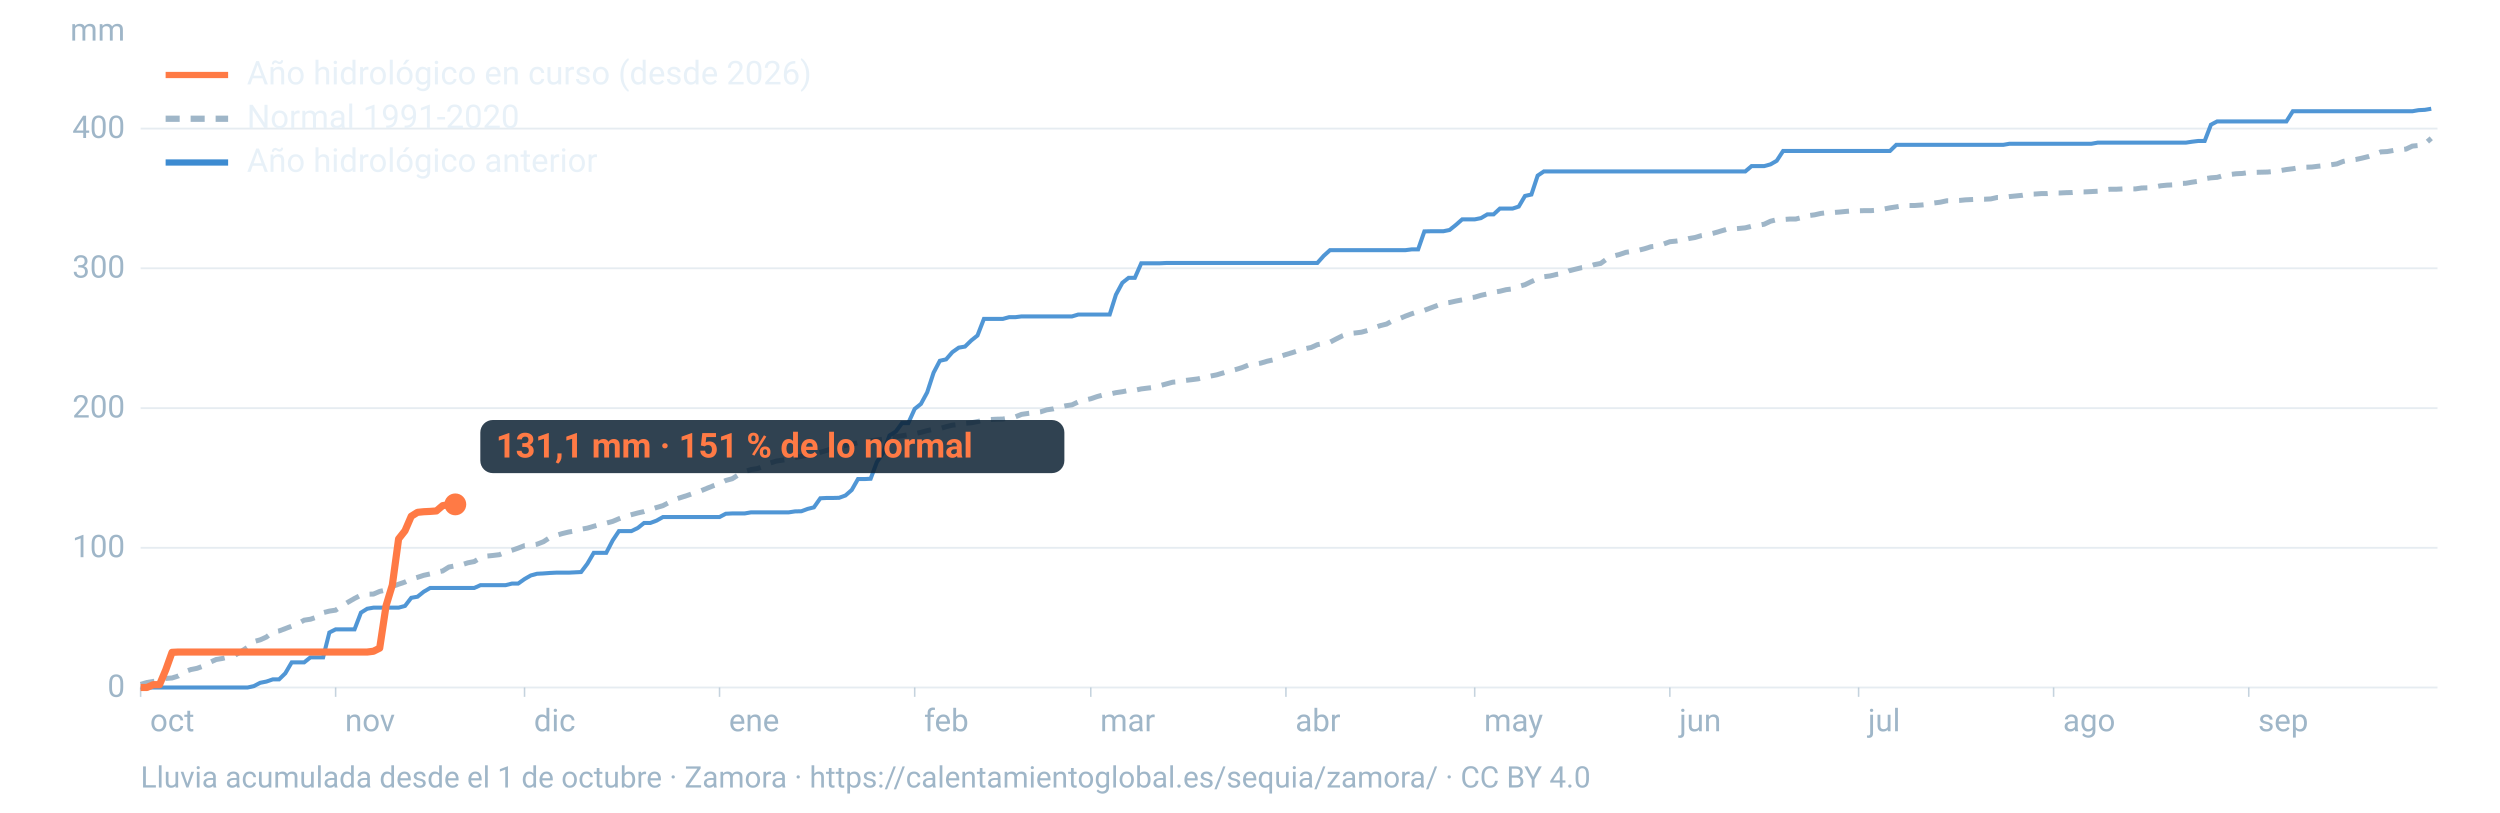
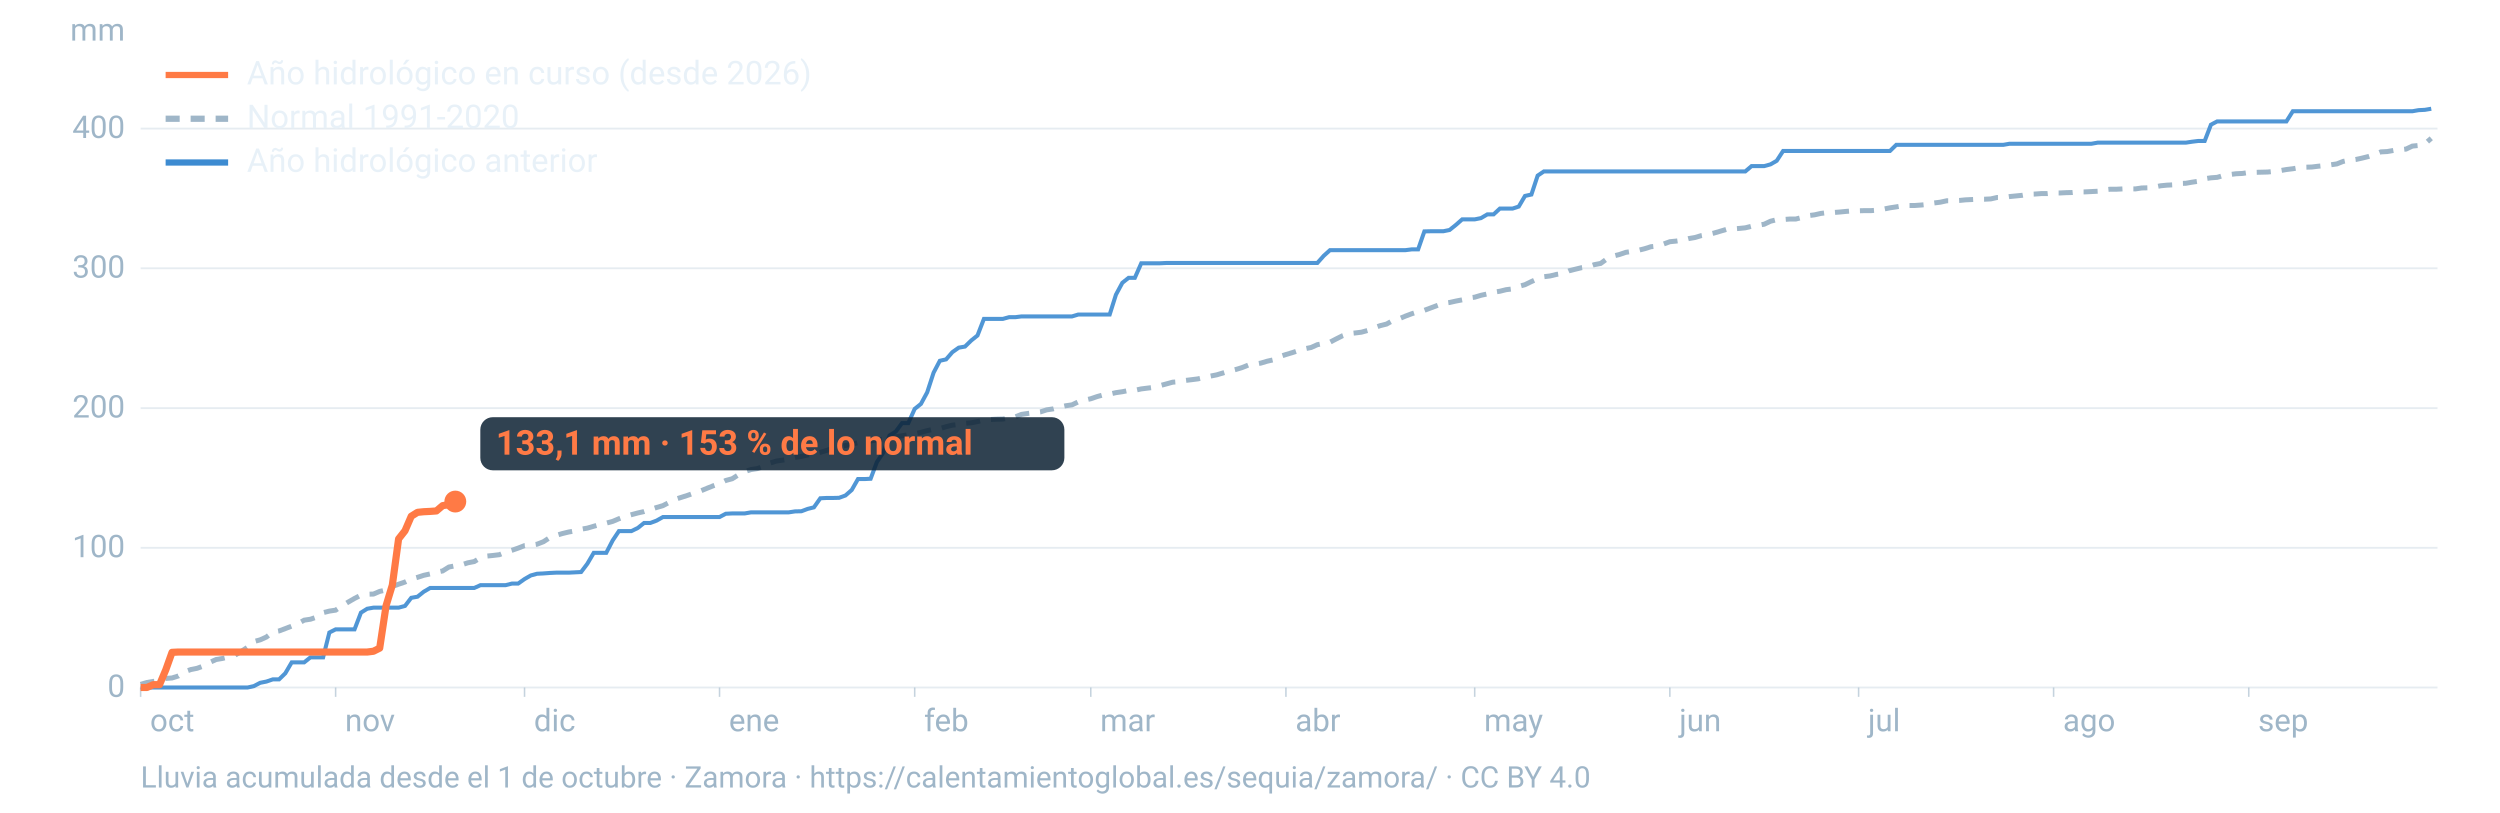
<svg xmlns="http://www.w3.org/2000/svg" viewBox="0 0 1600 520" width="1600" height="520" role="img" aria-labelledby="t d" font-family="-apple-system,BlinkMacSystemFont,'Segoe UI',Roboto,Helvetica,Arial,sans-serif">
  <line x1="90" x2="1560" y1="440.0" y2="440.0" stroke="#9fb6c8" stroke-opacity="0.25" stroke-width="1.2" />
  <text x="80" y="446.0" font-size="20" fill="#9fb6c8" text-anchor="end">0</text>
  <line x1="90" x2="1560" y1="350.6" y2="350.6" stroke="#9fb6c8" stroke-opacity="0.25" stroke-width="1.2" />
  <text x="80" y="356.6" font-size="20" fill="#9fb6c8" text-anchor="end">100</text>
  <line x1="90" x2="1560" y1="261.2" y2="261.2" stroke="#9fb6c8" stroke-opacity="0.25" stroke-width="1.2" />
  <text x="80" y="267.2" font-size="20" fill="#9fb6c8" text-anchor="end">200</text>
  <line x1="90" x2="1560" y1="171.7" y2="171.7" stroke="#9fb6c8" stroke-opacity="0.25" stroke-width="1.2" />
  <text x="80" y="177.7" font-size="20" fill="#9fb6c8" text-anchor="end">300</text>
  <line x1="90" x2="1560" y1="82.3" y2="82.3" stroke="#9fb6c8" stroke-opacity="0.25" stroke-width="1.2" />
  <text x="80" y="88.3" font-size="20" fill="#9fb6c8" text-anchor="end">400</text>
  <text x="80" y="26" font-size="20" fill="#9fb6c8" text-anchor="end">mm</text>
  <text x="96.0" y="468" font-size="20" fill="#9fb6c8">oct</text>
  <line x1="90.0" x2="90.0" y1="440" y2="446" stroke="#9fb6c8" stroke-opacity="0.6" />
  <text x="220.8" y="468" font-size="20" fill="#9fb6c8">nov</text>
  <line x1="214.8" x2="214.8" y1="440" y2="446" stroke="#9fb6c8" stroke-opacity="0.6" />
  <text x="341.7" y="468" font-size="20" fill="#9fb6c8">dic</text>
  <line x1="335.7" x2="335.7" y1="440" y2="446" stroke="#9fb6c8" stroke-opacity="0.6" />
  <text x="466.5" y="468" font-size="20" fill="#9fb6c8">ene</text>
  <line x1="460.5" x2="460.5" y1="440" y2="446" stroke="#9fb6c8" stroke-opacity="0.6" />
  <text x="591.4" y="468" font-size="20" fill="#9fb6c8">feb</text>
  <line x1="585.4" x2="585.4" y1="440" y2="446" stroke="#9fb6c8" stroke-opacity="0.6" />
  <text x="704.1" y="468" font-size="20" fill="#9fb6c8">mar</text>
  <line x1="698.1" x2="698.1" y1="440" y2="446" stroke="#9fb6c8" stroke-opacity="0.6" />
  <text x="829.0" y="468" font-size="20" fill="#9fb6c8">abr</text>
  <line x1="823.0" x2="823.0" y1="440" y2="446" stroke="#9fb6c8" stroke-opacity="0.6" />
  <text x="949.8" y="468" font-size="20" fill="#9fb6c8">may</text>
  <line x1="943.8" x2="943.8" y1="440" y2="446" stroke="#9fb6c8" stroke-opacity="0.6" />
  <text x="1074.7" y="468" font-size="20" fill="#9fb6c8">jun</text>
  <line x1="1068.7" x2="1068.7" y1="440" y2="446" stroke="#9fb6c8" stroke-opacity="0.6" />
  <text x="1195.5" y="468" font-size="20" fill="#9fb6c8">jul</text>
  <line x1="1189.5" x2="1189.5" y1="440" y2="446" stroke="#9fb6c8" stroke-opacity="0.6" />
  <text x="1320.3" y="468" font-size="20" fill="#9fb6c8">ago</text>
  <line x1="1314.3" x2="1314.3" y1="440" y2="446" stroke="#9fb6c8" stroke-opacity="0.6" />
  <text x="1445.2" y="468" font-size="20" fill="#9fb6c8">sep</text>
  <line x1="1439.2" x2="1439.2" y1="440" y2="446" stroke="#9fb6c8" stroke-opacity="0.6" />
  <path d="M90.0,438.0L94.0,436.8L98.1,436.1L102.1,435.6L106.1,434.2L110.1,433.9L114.2,432.6L118.2,429.9L122.2,428.5L126.2,427.7L130.3,426.2L134.3,423.9L138.3,422.1L142.4,421.4L146.4,420.4L150.4,419.3L154.4,416.9L158.5,414.2L162.5,410.6L166.5,409.5L170.5,407.7L174.6,404.5L178.6,403.8L182.6,402.3L186.7,400.7L190.7,399.1L194.7,396.9L198.7,396.3L202.8,394.9L206.8,392.1L210.8,391.1L214.8,390.5L218.9,387.8L222.9,385.3L226.9,383.0L231.0,380.9L235.0,380.3L239.0,380.2L243.0,378.5L247.1,377.6L251.1,375.3L255.1,373.9L259.2,372.5L263.2,370.6L267.2,369.5L271.2,368.2L275.3,367.3L279.3,366.2L283.3,365.4L287.3,362.9L291.4,362.1L295.4,361.5L299.4,360.2L303.5,359.4L307.5,357.0L311.5,355.9L315.5,355.5L319.6,355.0L323.6,353.4L327.6,352.2L331.6,350.8L335.7,349.2L339.7,348.9L343.7,348.3L347.8,346.7L351.8,344.1L355.8,342.7L359.8,341.5L363.9,340.5L367.9,339.8L371.9,338.7L375.9,338.0L380.0,336.8L384.0,335.7L388.0,334.8L392.1,333.7L396.1,332.0L400.1,330.5L404.1,329.4L408.2,328.3L412.2,327.4L416.2,326.1L420.2,324.8L424.3,323.6L428.3,321.5L432.3,319.5L436.4,318.2L440.4,316.9L444.4,315.5L448.4,314.2L452.5,312.5L456.5,310.9L460.5,309.5L464.5,307.5L468.6,306.4L472.6,303.9L476.6,301.8L480.7,300.5L484.7,299.9L488.7,298.5L492.7,296.4L496.8,295.1L500.8,294.5L504.8,293.9L508.8,292.8L512.9,292.1L516.9,291.2L520.9,290.3L525.0,289.5L529.0,288.3L533.0,287.0L537.0,286.2L541.1,285.1L545.1,284.3L549.1,283.3L553.2,282.8L557.2,282.2L561.2,281.6L565.2,281.1L569.3,280.1L573.3,279.5L577.3,278.9L581.3,278.2L585.4,277.6L589.4,276.7L593.4,275.6L597.5,274.7L601.5,274.3L605.5,273.1L609.5,272.1L613.6,271.7L617.6,270.9L621.6,270.6L625.6,269.8L629.7,268.9L633.7,268.5L637.7,268.3L641.8,268.2L645.8,267.5L649.8,266.8L653.8,265.2L657.9,264.6L661.9,264.1L665.9,263.6L669.9,262.3L674.0,261.7L678.0,260.6L682.0,259.7L686.1,259.1L690.1,257.2L694.1,256.1L698.1,255.2L702.2,253.8L706.2,252.7L710.2,252.2L714.2,251.3L718.3,250.7L722.3,249.9L726.3,249.8L730.4,248.9L734.4,248.4L738.4,247.9L742.4,246.8L746.5,245.7L750.5,244.6L754.5,244.3L758.5,243.5L762.6,243.0L766.6,242.5L770.6,241.6L774.7,240.7L778.7,239.9L782.7,238.7L786.7,237.5L790.8,236.5L794.8,235.3L798.8,233.7L802.8,233.1L806.9,232.4L810.9,231.2L814.9,230.3L819.0,228.2L823.0,226.9L827.0,225.7L831.0,224.4L835.1,223.2L839.1,222.4L843.1,220.6L847.2,219.8L851.2,219.0L855.2,216.9L859.2,214.9L863.3,213.5L867.3,213.1L871.3,212.6L875.3,211.5L879.4,209.8L883.4,208.4L887.4,207.4L891.5,205.1L895.5,204.0L899.5,202.3L903.5,200.8L907.6,199.5L911.6,198.6L915.6,197.1L919.6,195.6L923.7,194.1L927.7,193.6L931.7,192.7L935.8,191.9L939.8,190.7L943.8,190.2L947.8,189.0L951.9,188.1L955.9,187.0L959.9,186.4L963.9,185.4L968.0,184.9L972.0,183.3L976.0,182.2L980.1,180.2L984.1,178.4L988.1,177.1L992.1,176.6L996.2,175.6L1000.2,175.1L1004.2,173.3L1008.2,172.3L1012.3,171.3L1016.3,170.8L1020.3,169.4L1024.4,168.6L1028.4,165.7L1032.4,163.9L1036.4,162.9L1040.5,161.5L1044.5,160.9L1048.5,160.2L1052.5,159.2L1056.6,157.9L1060.6,157.5L1064.6,156.2L1068.7,154.7L1072.7,154.3L1076.7,153.7L1080.7,152.7L1084.8,152.0L1088.8,150.8L1092.8,150.1L1096.8,149.2L1100.9,148.0L1104.9,146.8L1108.9,146.5L1113.0,146.2L1117.0,145.8L1121.0,144.8L1125.0,144.2L1129.1,143.5L1133.1,141.6L1137.1,140.6L1141.2,140.5L1145.2,140.2L1149.2,140.2L1153.2,139.2L1157.3,138.0L1161.3,137.5L1165.3,136.6L1169.3,136.1L1173.4,136.0L1177.4,135.7L1181.4,135.3L1185.5,135.0L1189.5,134.9L1193.5,134.8L1197.5,134.8L1201.6,134.5L1205.6,133.8L1209.6,133.0L1213.6,132.4L1217.7,131.7L1221.7,131.5L1225.7,131.5L1229.8,131.2L1233.8,130.8L1237.8,129.9L1241.8,129.4L1245.9,128.5L1249.9,128.5L1253.9,128.3L1257.9,127.9L1262.0,127.7L1266.0,127.5L1270.0,127.5L1274.1,127.3L1278.1,126.4L1282.1,126.4L1286.1,125.8L1290.2,125.4L1294.2,125.0L1298.2,124.3L1302.2,124.2L1306.3,123.9L1310.3,123.9L1314.3,123.5L1318.4,123.5L1322.4,123.3L1326.4,123.2L1330.4,122.8L1334.5,122.8L1338.5,122.6L1342.5,122.4L1346.5,121.5L1350.6,121.1L1354.6,121.1L1358.6,120.9L1362.7,120.9L1366.7,120.9L1370.7,120.3L1374.7,120.2L1378.8,119.7L1382.8,118.9L1386.8,118.5L1390.8,118.3L1394.9,117.4L1398.9,117.3L1402.9,116.6L1407.0,116.0L1411.0,114.4L1415.0,113.8L1419.0,113.5L1423.1,112.3L1427.1,111.7L1431.1,111.2L1435.2,111.0L1439.2,110.4L1443.2,110.3L1447.2,110.2L1451.3,110.1L1455.3,109.7L1459.3,109.2L1463.3,108.5L1467.4,108.0L1471.4,107.3L1475.4,107.0L1479.5,106.9L1483.5,106.4L1487.5,106.0L1491.5,105.5L1495.6,104.9L1499.6,103.3L1503.6,102.5L1507.6,102.1L1511.7,101.2L1515.7,100.2L1519.7,98.9L1523.8,97.2L1527.8,97.0L1531.8,96.3L1535.8,95.9L1539.9,95.4L1543.9,93.5L1547.9,93.1L1551.9,92.1L1556.0,88.5" fill="none" stroke="#9fb6c8" stroke-width="3.2" stroke-dasharray="9 7" />
  <path d="M90.0,440.0L94.0,440.0L98.1,440.0L102.1,440.0L106.1,440.0L110.1,440.0L114.2,440.0L118.2,440.0L122.2,440.0L126.2,440.0L130.3,440.0L134.3,440.0L138.3,440.0L142.4,440.0L146.4,440.0L150.4,440.0L154.4,440.0L158.5,440.0L162.5,439.1L166.5,437.0L170.5,436.2L174.6,434.8L178.6,434.8L182.6,430.9L186.7,423.9L190.7,423.9L194.7,423.9L198.7,420.7L202.8,420.7L206.8,420.7L210.8,404.8L214.8,402.8L218.9,402.8L222.9,402.8L226.9,402.8L231.0,392.1L235.0,389.6L239.0,388.9L243.0,388.9L247.1,388.9L251.1,388.9L255.1,388.9L259.2,387.8L263.2,382.6L267.2,381.9L271.2,378.7L275.3,376.3L279.3,376.3L283.3,376.3L287.3,376.3L291.4,376.3L295.4,376.3L299.4,376.3L303.5,376.3L307.5,374.5L311.5,374.5L315.5,374.5L319.6,374.5L323.6,374.5L327.6,373.5L331.6,373.5L335.7,370.6L339.7,368.3L343.7,367.2L347.8,367.0L351.8,366.7L355.8,366.5L359.8,366.5L363.9,366.5L367.9,366.3L371.9,366.1L375.9,360.8L380.0,353.8L384.0,353.8L388.0,353.8L392.1,345.9L396.1,339.9L400.1,339.9L404.1,339.9L408.2,337.9L412.2,334.7L416.2,334.7L420.2,333.2L424.3,330.9L428.3,330.9L432.3,330.9L436.4,330.9L440.4,330.9L444.4,330.9L448.4,330.9L452.5,330.9L456.5,330.9L460.5,330.9L464.5,328.8L468.6,328.6L472.6,328.6L476.6,328.6L480.7,327.9L484.7,327.9L488.7,327.9L492.7,327.9L496.8,327.9L500.8,327.9L504.8,327.9L508.8,327.3L512.9,327.2L516.9,325.7L520.9,324.7L525.0,318.9L529.0,318.7L533.0,318.7L537.0,318.6L541.1,317.1L545.1,313.6L549.1,306.6L553.2,306.6L557.2,306.4L561.2,295.7L565.2,289.8L569.3,278.7L573.3,276.2L577.3,270.8L581.3,270.8L585.4,261.7L589.4,258.5L593.4,251.1L597.5,238.5L601.5,230.9L605.5,230.0L609.5,225.4L613.6,222.5L617.6,221.8L621.6,217.9L625.6,214.7L629.7,204.1L633.7,204.1L637.7,204.1L641.8,204.1L645.8,203.0L649.8,203.0L653.8,202.5L657.9,202.5L661.9,202.5L665.9,202.5L669.9,202.5L674.0,202.5L678.0,202.5L682.0,202.5L686.1,202.5L690.1,201.3L694.1,201.3L698.1,201.3L702.2,201.3L706.2,201.3L710.2,201.3L714.2,188.6L718.3,181.0L722.3,177.8L726.3,177.8L730.4,168.5L734.4,168.5L738.4,168.5L742.4,168.5L746.5,168.3L750.5,168.3L754.5,168.3L758.5,168.3L762.6,168.3L766.6,168.3L770.6,168.3L774.7,168.3L778.7,168.3L782.7,168.3L786.7,168.3L790.8,168.3L794.8,168.3L798.8,168.3L802.8,168.3L806.9,168.3L810.9,168.3L814.9,168.3L819.0,168.3L823.0,168.3L827.0,168.3L831.0,168.3L835.1,168.3L839.1,168.3L843.1,168.3L847.2,163.7L851.2,160.1L855.2,160.1L859.2,160.1L863.3,160.1L867.3,160.1L871.3,160.1L875.3,160.1L879.4,160.1L883.4,160.1L887.4,160.1L891.5,160.1L895.5,160.1L899.5,160.1L903.5,159.6L907.6,159.6L911.6,148.1L915.6,148.0L919.6,148.0L923.7,148.0L927.7,147.2L931.7,144.0L935.8,140.4L939.8,140.4L943.8,140.4L947.8,139.6L951.9,137.2L955.9,137.2L959.9,133.5L963.9,133.5L968.0,133.5L972.0,132.2L976.0,125.4L980.1,124.5L984.1,112.4L988.1,109.7L992.1,109.7L996.2,109.7L1000.2,109.7L1004.2,109.7L1008.2,109.7L1012.3,109.7L1016.3,109.7L1020.3,109.7L1024.4,109.7L1028.4,109.7L1032.4,109.7L1036.4,109.7L1040.5,109.7L1044.5,109.7L1048.5,109.7L1052.5,109.7L1056.6,109.7L1060.6,109.7L1064.6,109.7L1068.7,109.7L1072.7,109.7L1076.7,109.7L1080.7,109.7L1084.8,109.7L1088.8,109.7L1092.8,109.7L1096.8,109.7L1100.9,109.7L1104.9,109.7L1108.9,109.7L1113.0,109.7L1117.0,109.7L1121.0,106.3L1125.0,106.3L1129.1,106.3L1133.1,105.2L1137.1,102.9L1141.2,96.6L1145.2,96.6L1149.2,96.6L1153.2,96.6L1157.3,96.6L1161.3,96.6L1165.3,96.6L1169.3,96.6L1173.4,96.6L1177.4,96.6L1181.4,96.6L1185.5,96.6L1189.5,96.6L1193.5,96.6L1197.5,96.6L1201.6,96.6L1205.6,96.6L1209.6,96.6L1213.6,92.7L1217.7,92.7L1221.7,92.7L1225.7,92.7L1229.8,92.7L1233.8,92.7L1237.8,92.7L1241.8,92.7L1245.9,92.7L1249.9,92.7L1253.9,92.7L1257.9,92.7L1262.0,92.7L1266.0,92.7L1270.0,92.7L1274.1,92.7L1278.1,92.7L1282.1,92.7L1286.1,92.0L1290.2,92.0L1294.2,92.0L1298.2,92.0L1302.2,92.0L1306.3,92.0L1310.3,92.0L1314.3,92.0L1318.4,92.0L1322.4,92.0L1326.4,92.0L1330.4,92.0L1334.5,92.0L1338.5,92.0L1342.5,91.3L1346.5,91.3L1350.6,91.3L1354.6,91.3L1358.6,91.3L1362.7,91.3L1366.7,91.3L1370.7,91.3L1374.7,91.3L1378.8,91.3L1382.8,91.3L1386.8,91.3L1390.8,91.3L1394.9,91.3L1398.9,91.3L1402.9,90.7L1407.0,90.2L1411.0,90.2L1415.0,79.8L1419.0,77.7L1423.1,77.7L1427.1,77.7L1431.1,77.7L1435.2,77.7L1439.2,77.7L1443.2,77.7L1447.2,77.7L1451.3,77.7L1455.3,77.7L1459.3,77.7L1463.3,77.7L1467.4,71.2L1471.4,71.2L1475.4,71.2L1479.5,71.2L1483.5,71.2L1487.5,71.2L1491.5,71.2L1495.6,71.2L1499.6,71.2L1503.6,71.2L1507.6,71.2L1511.7,71.2L1515.7,71.2L1519.7,71.2L1523.8,71.2L1527.8,71.2L1531.8,71.2L1535.8,71.2L1539.9,71.2L1543.9,71.2L1547.9,70.5L1551.9,70.3L1556.0,69.6" fill="none" stroke="#3d8bd1" stroke-width="2.6" stroke-opacity="0.9" />
-   <path d="M90.0,440.0L94.0,440.0L98.1,438.2L102.1,438.2L106.1,428.7L110.1,417.5L114.2,417.3L118.2,417.3L122.2,417.3L126.2,417.3L130.3,417.3L134.3,417.3L138.3,417.3L142.4,417.3L146.4,417.3L150.4,417.3L154.4,417.3L158.5,417.3L162.5,417.3L166.5,417.3L170.5,417.3L174.6,417.3L178.6,417.3L182.6,417.3L186.7,417.3L190.7,417.3L194.7,417.3L198.7,417.3L202.8,417.3L206.8,417.3L210.8,417.3L214.8,417.3L218.9,417.3L222.9,417.3L226.9,417.3L231.0,417.3L235.0,417.3L239.0,416.8L243.0,414.8L247.1,387.6L251.1,374.4L255.1,344.9L259.2,339.7L263.2,330.4L267.2,327.9L271.2,327.5L275.3,327.3L279.3,327.0L283.3,323.6L287.3,323.0L291.4,322.8" fill="none" stroke="#ff7a45" stroke-width="4.6" stroke-linejoin="round" />
-   <circle cx="291.4" cy="322.8" r="7" fill="#ff7a45" />
-   <rect x="307.4" y="268.8" width="373.8" height="34" rx="8" fill="#0c2133" fill-opacity="0.85" />
-   <text x="317.4" y="292.8" font-size="22" font-weight="700" fill="#ff7a45">131,1 mm · 151 % de lo normal</text>
+   <path d="M90.0,440.0L94.0,440.0L98.1,438.2L102.1,438.2L106.1,428.7L110.1,417.5L114.2,417.3L118.2,417.3L122.2,417.3L126.2,417.3L130.3,417.3L134.3,417.3L138.3,417.3L142.4,417.3L146.4,417.3L150.4,417.3L154.4,417.3L158.5,417.3L162.5,417.3L166.5,417.3L170.5,417.3L174.6,417.3L178.6,417.3L182.6,417.3L186.7,417.3L190.7,417.3L194.7,417.3L198.7,417.3L202.8,417.3L206.8,417.3L210.8,417.3L214.8,417.3L218.9,417.3L222.9,417.3L226.9,417.3L231.0,417.3L235.0,417.3L239.0,416.8L243.0,414.8L247.1,387.6L251.1,374.4L255.1,344.9L259.2,339.7L263.2,330.4L267.2,327.9L271.2,327.5L275.3,327.3L279.3,327.0L283.3,323.6L287.3,323.0L291.4,321.0" fill="none" stroke="#ff7a45" stroke-width="4.6" stroke-linejoin="round" />
+   <circle cx="291.4" cy="321.0" r="7" fill="#ff7a45" />
+   <rect x="307.4" y="267.0" width="373.8" height="34" rx="8" fill="#0c2133" fill-opacity="0.85" />
+   <text x="317.4" y="291.0" font-size="22" font-weight="700" fill="#ff7a45">133,1 mm · 153 % de lo normal</text>
  <line x1="106" x2="146" y1="48" y2="48" stroke="#ff7a45" stroke-width="4" />
  <text x="158" y="54" font-size="21" fill="#e8f1f8">Año hidrológico en curso (desde 2026)</text>
  <line x1="106" x2="146" y1="76" y2="76" stroke="#9fb6c8" stroke-width="4" stroke-dasharray="9 7" />
  <text x="158" y="82" font-size="21" fill="#e8f1f8">Normal 1991-2020</text>
  <line x1="106" x2="146" y1="104" y2="104" stroke="#3d8bd1" stroke-width="4" />
  <text x="158" y="110" font-size="21" fill="#e8f1f8">Año hidrológico anterior</text>
  <text x="90" y="504" font-size="19" fill="#9fb6c8">Lluvia acumulada desde el 1 de octubre · Zamora · https://calentamientoglobal.es/sequia/zamora/ · CC BY 4.0</text>
</svg>
